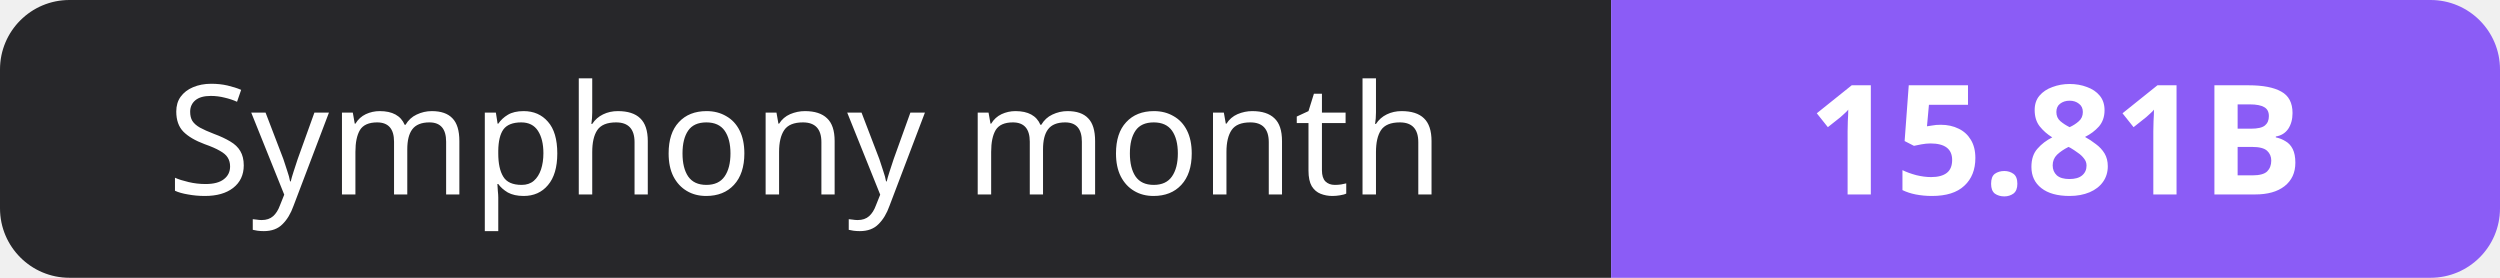
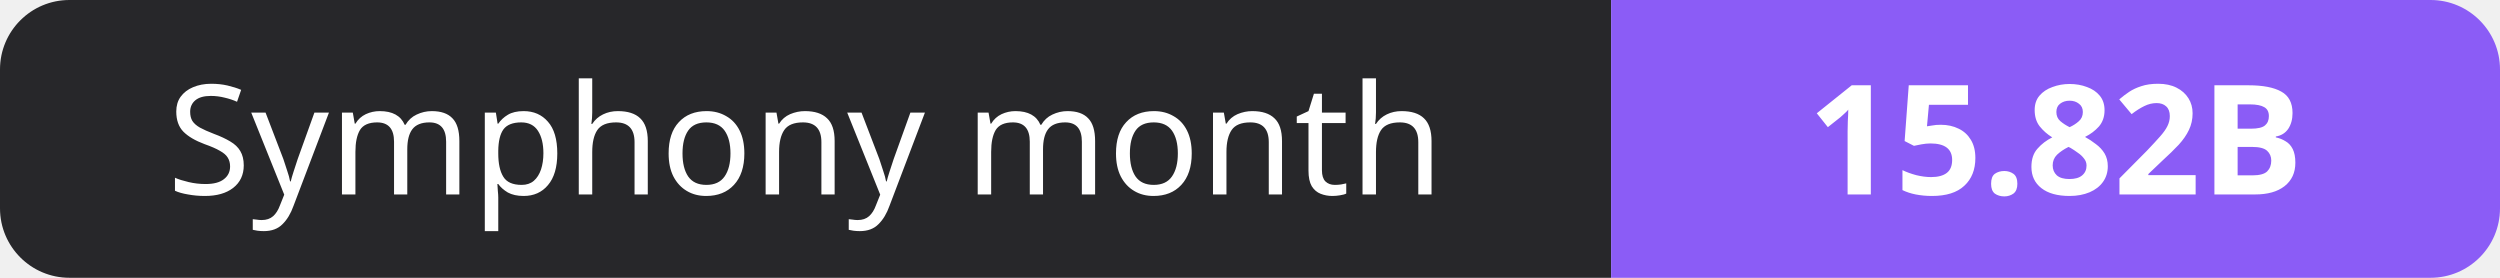
- <svg xmlns="http://www.w3.org/2000/svg" width="180" height="20" role="img" aria-label="Symphony month: 15.81B">
+ <svg xmlns="http://www.w3.org/2000/svg" width="180" height="20" role="img" aria-label="Symphony month: 15.82B">
  <clipPath id="r">
    <rect width="180" height="20" rx="5" fill="#fff" />
  </clipPath>
  <g clip-path="url(#r)">
    <rect width="116" height="20" fill="#27272a" />
    <rect x="116" width="64" height="20" fill="#8b5cf6" />
  </g>
  <g fill="#fff" text-anchor="middle" font-family="Verdana,Geneva,sans-serif" font-size="11">
    <text x="58.0" y="14">Symphony month</text>
-     <text x="148.0" y="14" font-weight="700">15.81B</text>
+     <text x="148.0" y="14" font-weight="700">15.82B</text>
  </g>
</svg>
